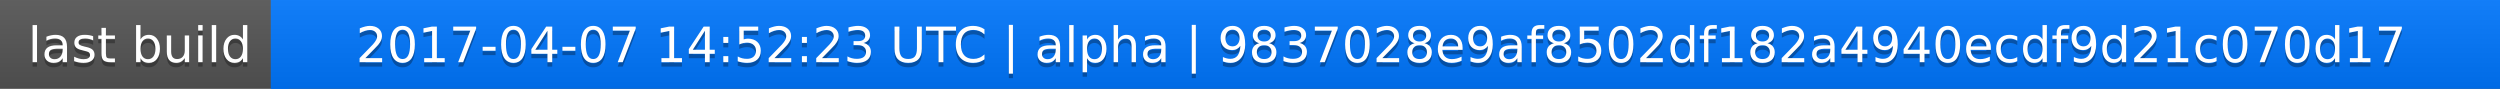
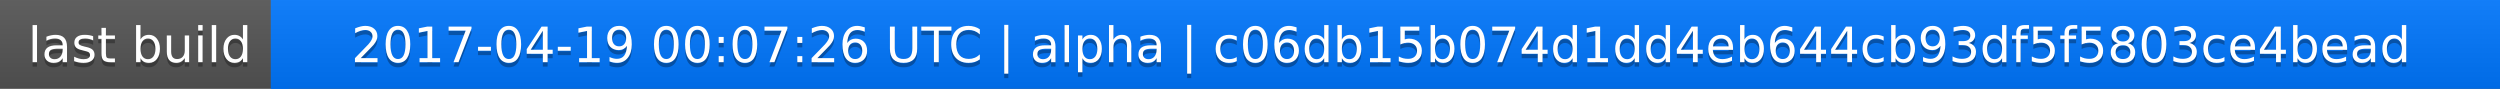
<svg xmlns="http://www.w3.org/2000/svg" width="563" height="20">
  <linearGradient id="a" x2="0" y2="100%">
    <stop offset="0" stop-color="#bbb" stop-opacity=".1" />
    <stop offset="1" stop-opacity=".1" />
  </linearGradient>
  <rect rx="0" width="563" height="20" fill="#555" />
  <rect rx="0" x="61" width="502" height="20" fill="#07f" />
  <path fill="#07f" d="M61 0h4v20h-4z" />
  <rect rx="0" width="563" height="20" fill="url(#a)" />
  <g fill="#fff" text-anchor="middle" font-family="DejaVu Sans,Verdana,Geneva,sans-serif" font-size="11">
    <text x="31.5" y="15" fill="#010101" fill-opacity=".3">last build</text>
    <text x="31.5" y="14">last build</text>
-     <text x="311" y="15" fill="#010101" fill-opacity=".3">2017-04-07 14:52:23 UTC | alpha | 9837028e9af8502df182a4940ecdf9d21c070d17</text>
-     <text x="311" y="14">2017-04-07 14:52:23 UTC | alpha | 9837028e9af8502df182a4940ecdf9d21c070d17</text>
+     <text x="311" y="15" fill="#010101" fill-opacity=".3">2017-04-19 00:07:26 UTC | alpha | c06db15b074d1dd4eb644cb93df5f5803ce4bead</text>
+     <text x="311" y="14">2017-04-19 00:07:26 UTC | alpha | c06db15b074d1dd4eb644cb93df5f5803ce4bead</text>
  </g>
</svg>
